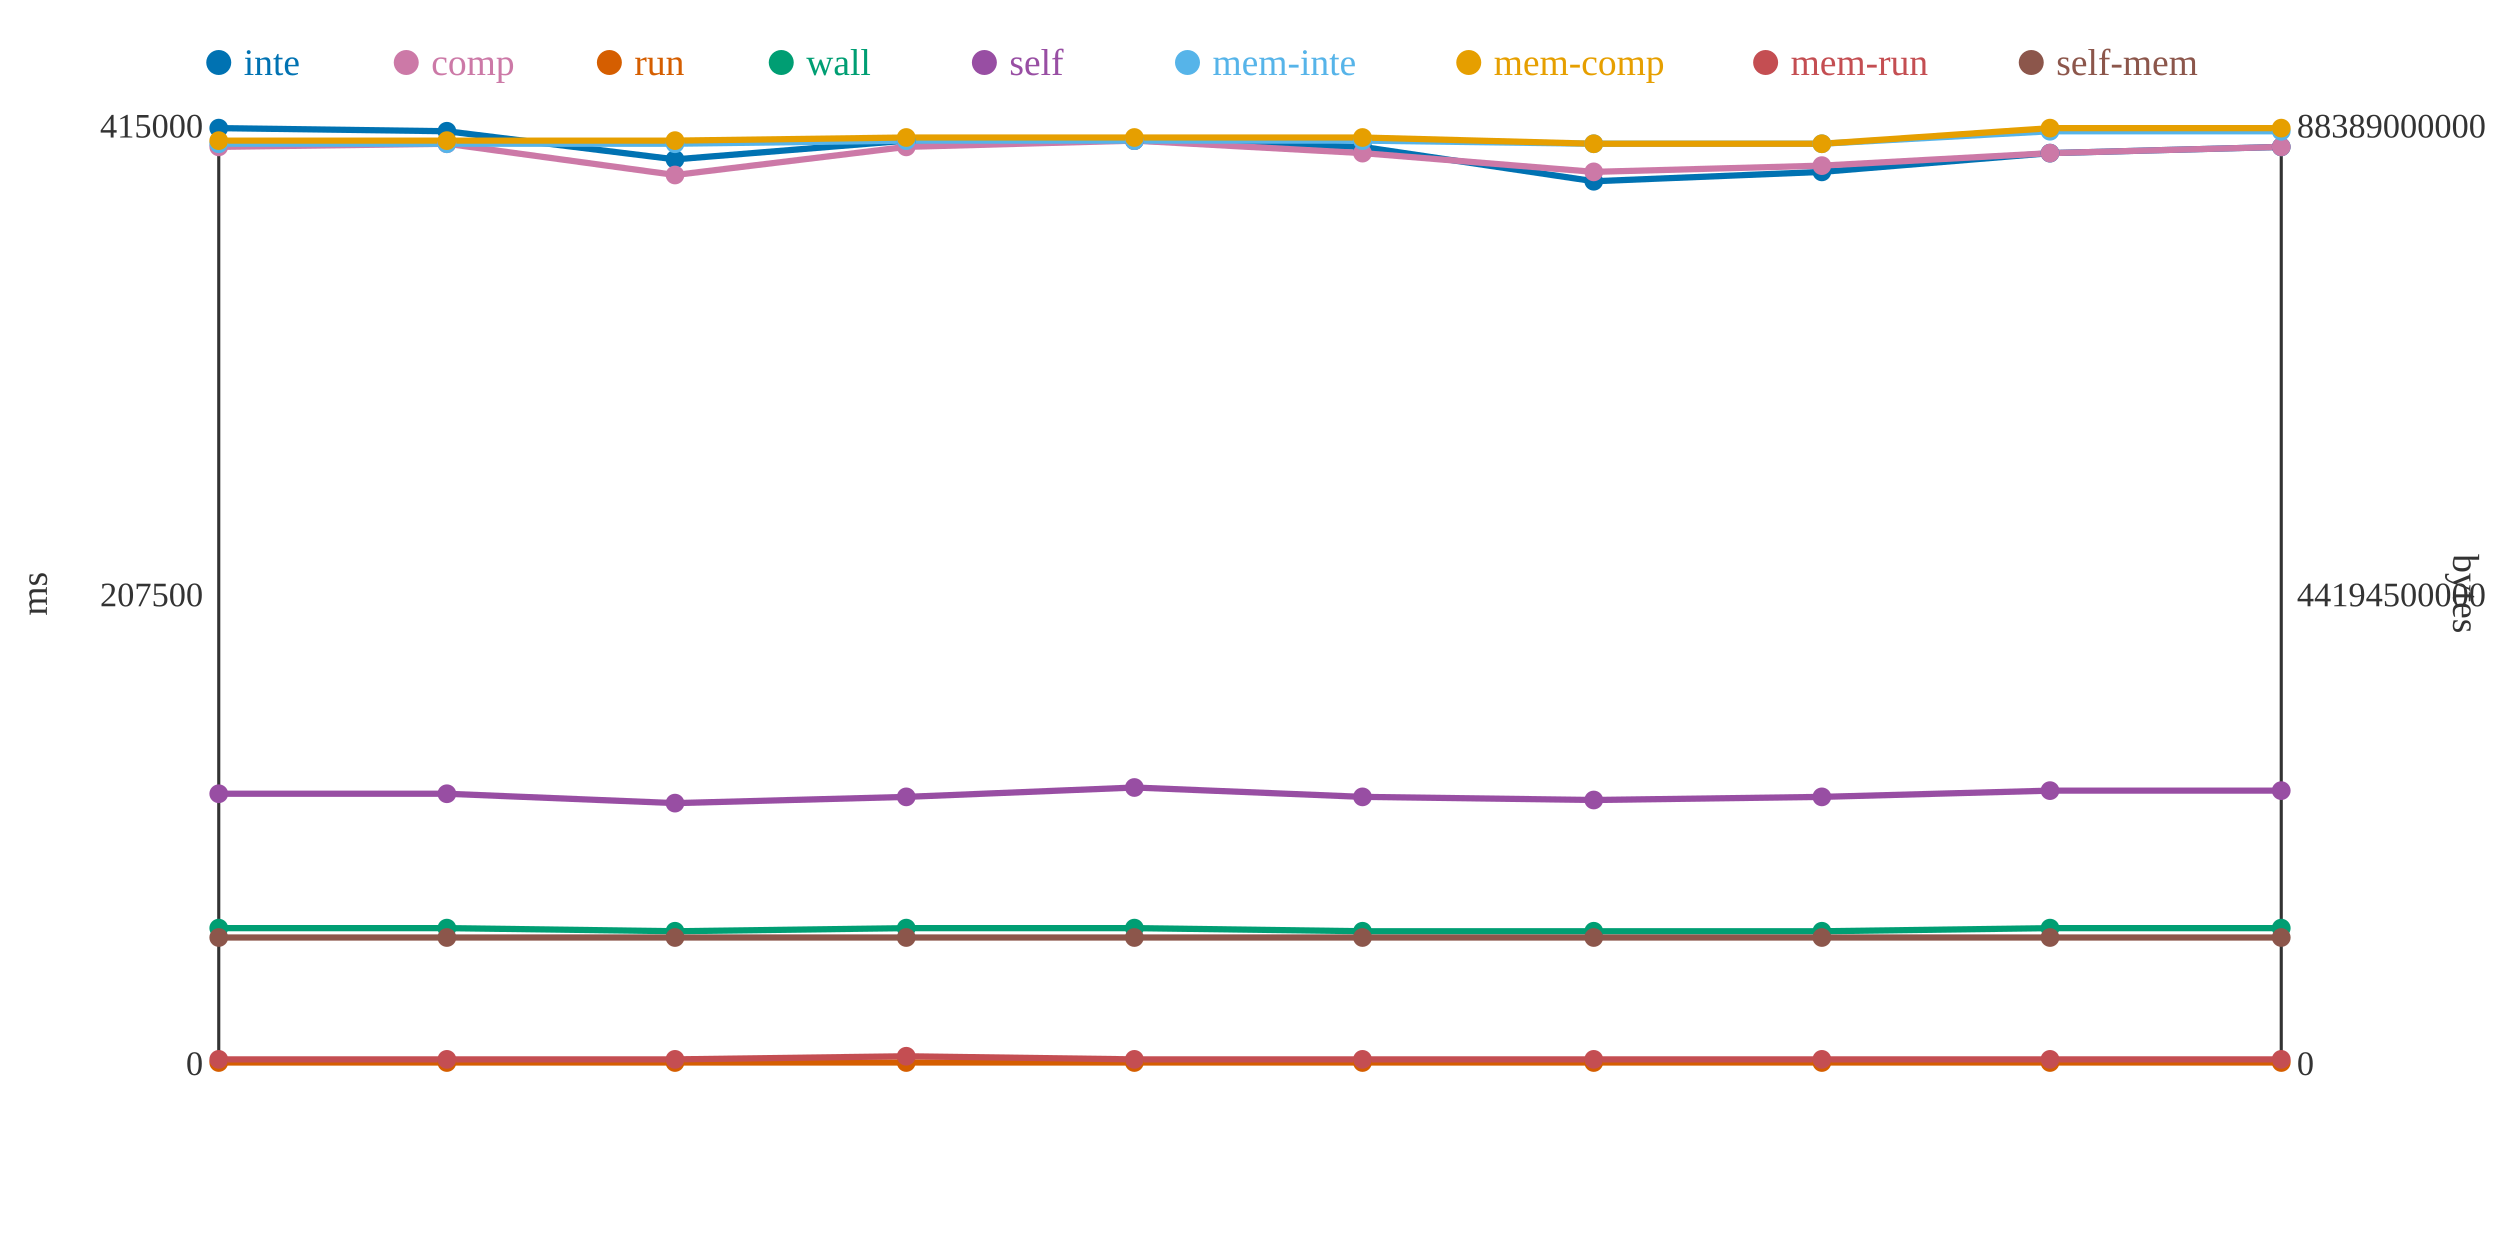
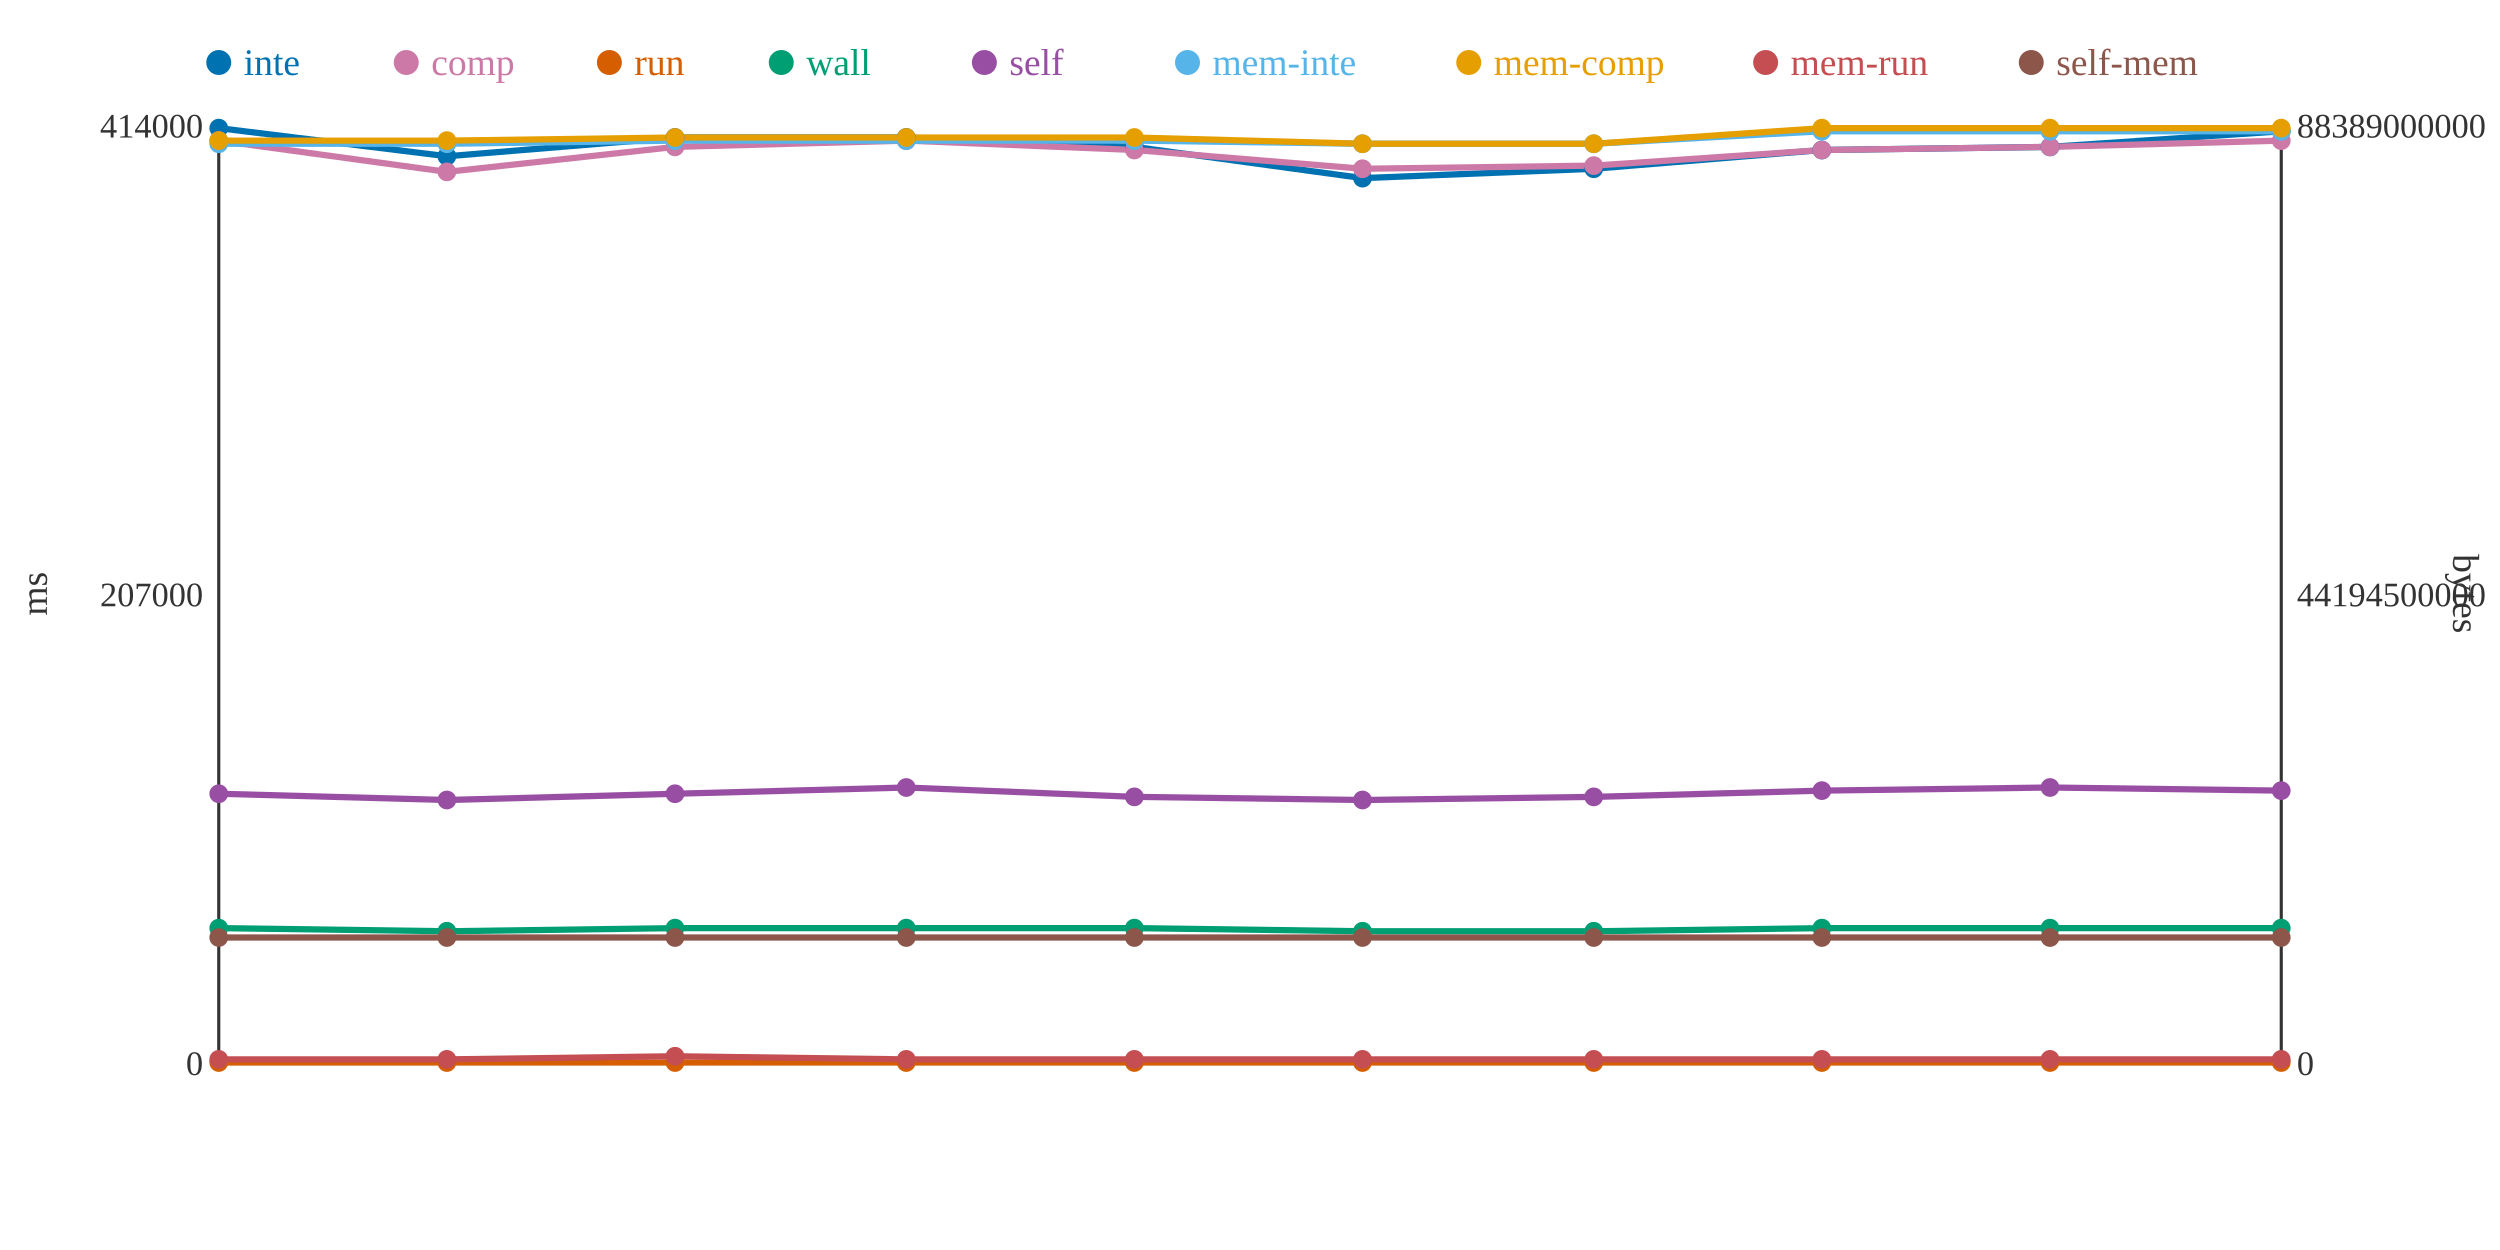
<svg xmlns="http://www.w3.org/2000/svg" width="800" height="400">
  <rect width="800" height="400" fill="white" />
  <line x1="70" y1="40" x2="70" y2="340" stroke="#333" stroke-width="1" />
  <line x1="70" y1="340" x2="730" y2="340" stroke="#333" stroke-width="1" />
  <line x1="730" y1="40" x2="730" y2="340" stroke="#333" stroke-width="1" />
  <text x="65" y="344" text-anchor="end" font-size="11" fill="#333">0</text>
-   <text x="65" y="194" text-anchor="end" font-size="11" fill="#333">207500</text>
-   <text x="65" y="44" text-anchor="end" font-size="11" fill="#333">415000</text>
+   <text x="65" y="194" text-anchor="end" font-size="11" fill="#333">207000</text>
+   <text x="65" y="44" text-anchor="end" font-size="11" fill="#333">414000</text>
  <text x="15" y="190" text-anchor="middle" font-size="12" fill="#333" transform="rotate(-90 15 190)">ms</text>
  <text x="735" y="344" text-anchor="start" font-size="11" fill="#333">0</text>
  <text x="735" y="194" text-anchor="start" font-size="11" fill="#333">44194500000</text>
  <text x="735" y="44" text-anchor="start" font-size="11" fill="#333">88389000000</text>
  <text x="785" y="190" text-anchor="middle" font-size="12" fill="#333" transform="rotate(90 785 190)">bytes</text>
-   <polyline points="70,41 143,42 216,51 290,45 363,45 436,47 510,58 583,55 656,49 730,47" fill="none" stroke="#0072B2" stroke-width="2" />
-   <polyline points="70,47 143,46 216,56 290,47 363,45 436,49 510,55 583,53 656,49 730,47" fill="none" stroke="#CC79A7" stroke-width="2" />
+   <polyline points="70,41 143,50 216,44 290,44 363,47 436,57 510,54 583,48 656,47 730,42" fill="none" stroke="#0072B2" stroke-width="2" />
+   <polyline points="70,45 143,55 216,47 290,45 363,48 436,54 510,53 583,48 656,47 730,45" fill="none" stroke="#CC79A7" stroke-width="2" />
  <polyline points="70,340 143,340 216,340 290,340 363,340 436,340 510,340 583,340 656,340 730,340" fill="none" stroke="#D55E00" stroke-width="2" />
-   <polyline points="70,297 143,297 216,298 290,297 363,297 436,298 510,298 583,298 656,297 730,297" fill="none" stroke="#009E73" stroke-width="2" />
-   <polyline points="70,254 143,254 216,257 290,255 363,252 436,255 510,256 583,255 656,253 730,253" fill="none" stroke="#984EA3" stroke-width="2" />
-   <polyline points="70,46 143,46 216,46 290,45 363,45 436,45 510,46 583,46 656,42 730,42" fill="none" stroke="#56B4E9" stroke-width="2" />
-   <polyline points="70,45 143,45 216,45 290,44 363,44 436,44 510,46 583,46 656,41 730,41" fill="none" stroke="#E69F00" stroke-width="2" />
-   <polyline points="70,339 143,339 216,339 290,338 363,339 436,339 510,339 583,339 656,339 730,339" fill="none" stroke="#C44E52" stroke-width="2" />
+   <polyline points="70,297 143,298 216,297 290,297 363,297 436,298 510,298 583,297 656,297 730,297" fill="none" stroke="#009E73" stroke-width="2" />
+   <polyline points="70,254 143,256 216,254 290,252 363,255 436,256 510,255 583,253 656,252 730,253" fill="none" stroke="#984EA3" stroke-width="2" />
+   <polyline points="70,46 143,46 216,45 290,45 363,45 436,46 510,46 583,42 656,42 730,42" fill="none" stroke="#56B4E9" stroke-width="2" />
+   <polyline points="70,45 143,45 216,44 290,44 363,44 436,46 510,46 583,41 656,41 730,41" fill="none" stroke="#E69F00" stroke-width="2" />
+   <polyline points="70,339 143,339 216,338 290,339 363,339 436,339 510,339 583,339 656,339 730,339" fill="none" stroke="#C44E52" stroke-width="2" />
  <polyline points="70,300 143,300 216,300 290,300 363,300 436,300 510,300 583,300 656,300 730,300" fill="none" stroke="#8C564B" stroke-width="2" />
  <circle cx="70" cy="41" r="3" fill="#0072B2" />
-   <circle cx="70" cy="47" r="3" fill="#CC79A7" />
+   <circle cx="70" cy="45" r="3" fill="#CC79A7" />
  <circle cx="70" cy="340" r="3" fill="#D55E00" />
  <circle cx="70" cy="297" r="3" fill="#009E73" />
  <circle cx="70" cy="254" r="3" fill="#984EA3" />
  <circle cx="70" cy="46" r="3" fill="#56B4E9" />
  <circle cx="70" cy="45" r="3" fill="#E69F00" />
  <circle cx="70" cy="339" r="3" fill="#C44E52" />
  <circle cx="70" cy="300" r="3" fill="#8C564B" />
-   <circle cx="143" cy="42" r="3" fill="#0072B2" />
-   <circle cx="143" cy="46" r="3" fill="#CC79A7" />
+   <circle cx="143" cy="50" r="3" fill="#0072B2" />
+   <circle cx="143" cy="55" r="3" fill="#CC79A7" />
  <circle cx="143" cy="340" r="3" fill="#D55E00" />
-   <circle cx="143" cy="297" r="3" fill="#009E73" />
-   <circle cx="143" cy="254" r="3" fill="#984EA3" />
+   <circle cx="143" cy="298" r="3" fill="#009E73" />
+   <circle cx="143" cy="256" r="3" fill="#984EA3" />
  <circle cx="143" cy="46" r="3" fill="#56B4E9" />
  <circle cx="143" cy="45" r="3" fill="#E69F00" />
  <circle cx="143" cy="339" r="3" fill="#C44E52" />
  <circle cx="143" cy="300" r="3" fill="#8C564B" />
-   <circle cx="216" cy="51" r="3" fill="#0072B2" />
-   <circle cx="216" cy="56" r="3" fill="#CC79A7" />
+   <circle cx="216" cy="44" r="3" fill="#0072B2" />
+   <circle cx="216" cy="47" r="3" fill="#CC79A7" />
  <circle cx="216" cy="340" r="3" fill="#D55E00" />
-   <circle cx="216" cy="298" r="3" fill="#009E73" />
-   <circle cx="216" cy="257" r="3" fill="#984EA3" />
-   <circle cx="216" cy="46" r="3" fill="#56B4E9" />
-   <circle cx="216" cy="45" r="3" fill="#E69F00" />
-   <circle cx="216" cy="339" r="3" fill="#C44E52" />
+   <circle cx="216" cy="297" r="3" fill="#009E73" />
+   <circle cx="216" cy="254" r="3" fill="#984EA3" />
+   <circle cx="216" cy="45" r="3" fill="#56B4E9" />
+   <circle cx="216" cy="44" r="3" fill="#E69F00" />
+   <circle cx="216" cy="338" r="3" fill="#C44E52" />
  <circle cx="216" cy="300" r="3" fill="#8C564B" />
-   <circle cx="290" cy="45" r="3" fill="#0072B2" />
-   <circle cx="290" cy="47" r="3" fill="#CC79A7" />
+   <circle cx="290" cy="44" r="3" fill="#0072B2" />
+   <circle cx="290" cy="45" r="3" fill="#CC79A7" />
  <circle cx="290" cy="340" r="3" fill="#D55E00" />
  <circle cx="290" cy="297" r="3" fill="#009E73" />
-   <circle cx="290" cy="255" r="3" fill="#984EA3" />
+   <circle cx="290" cy="252" r="3" fill="#984EA3" />
  <circle cx="290" cy="45" r="3" fill="#56B4E9" />
  <circle cx="290" cy="44" r="3" fill="#E69F00" />
-   <circle cx="290" cy="338" r="3" fill="#C44E52" />
+   <circle cx="290" cy="339" r="3" fill="#C44E52" />
  <circle cx="290" cy="300" r="3" fill="#8C564B" />
-   <circle cx="363" cy="45" r="3" fill="#0072B2" />
-   <circle cx="363" cy="45" r="3" fill="#CC79A7" />
+   <circle cx="363" cy="47" r="3" fill="#0072B2" />
+   <circle cx="363" cy="48" r="3" fill="#CC79A7" />
  <circle cx="363" cy="340" r="3" fill="#D55E00" />
  <circle cx="363" cy="297" r="3" fill="#009E73" />
-   <circle cx="363" cy="252" r="3" fill="#984EA3" />
+   <circle cx="363" cy="255" r="3" fill="#984EA3" />
  <circle cx="363" cy="45" r="3" fill="#56B4E9" />
  <circle cx="363" cy="44" r="3" fill="#E69F00" />
  <circle cx="363" cy="339" r="3" fill="#C44E52" />
  <circle cx="363" cy="300" r="3" fill="#8C564B" />
-   <circle cx="436" cy="47" r="3" fill="#0072B2" />
-   <circle cx="436" cy="49" r="3" fill="#CC79A7" />
+   <circle cx="436" cy="57" r="3" fill="#0072B2" />
+   <circle cx="436" cy="54" r="3" fill="#CC79A7" />
  <circle cx="436" cy="340" r="3" fill="#D55E00" />
  <circle cx="436" cy="298" r="3" fill="#009E73" />
-   <circle cx="436" cy="255" r="3" fill="#984EA3" />
-   <circle cx="436" cy="45" r="3" fill="#56B4E9" />
-   <circle cx="436" cy="44" r="3" fill="#E69F00" />
+   <circle cx="436" cy="256" r="3" fill="#984EA3" />
+   <circle cx="436" cy="46" r="3" fill="#56B4E9" />
+   <circle cx="436" cy="46" r="3" fill="#E69F00" />
  <circle cx="436" cy="339" r="3" fill="#C44E52" />
  <circle cx="436" cy="300" r="3" fill="#8C564B" />
-   <circle cx="510" cy="58" r="3" fill="#0072B2" />
-   <circle cx="510" cy="55" r="3" fill="#CC79A7" />
+   <circle cx="510" cy="54" r="3" fill="#0072B2" />
+   <circle cx="510" cy="53" r="3" fill="#CC79A7" />
  <circle cx="510" cy="340" r="3" fill="#D55E00" />
  <circle cx="510" cy="298" r="3" fill="#009E73" />
-   <circle cx="510" cy="256" r="3" fill="#984EA3" />
+   <circle cx="510" cy="255" r="3" fill="#984EA3" />
  <circle cx="510" cy="46" r="3" fill="#56B4E9" />
  <circle cx="510" cy="46" r="3" fill="#E69F00" />
  <circle cx="510" cy="339" r="3" fill="#C44E52" />
  <circle cx="510" cy="300" r="3" fill="#8C564B" />
-   <circle cx="583" cy="55" r="3" fill="#0072B2" />
-   <circle cx="583" cy="53" r="3" fill="#CC79A7" />
+   <circle cx="583" cy="48" r="3" fill="#0072B2" />
+   <circle cx="583" cy="48" r="3" fill="#CC79A7" />
  <circle cx="583" cy="340" r="3" fill="#D55E00" />
-   <circle cx="583" cy="298" r="3" fill="#009E73" />
-   <circle cx="583" cy="255" r="3" fill="#984EA3" />
-   <circle cx="583" cy="46" r="3" fill="#56B4E9" />
-   <circle cx="583" cy="46" r="3" fill="#E69F00" />
+   <circle cx="583" cy="297" r="3" fill="#009E73" />
+   <circle cx="583" cy="253" r="3" fill="#984EA3" />
+   <circle cx="583" cy="42" r="3" fill="#56B4E9" />
+   <circle cx="583" cy="41" r="3" fill="#E69F00" />
  <circle cx="583" cy="339" r="3" fill="#C44E52" />
  <circle cx="583" cy="300" r="3" fill="#8C564B" />
-   <circle cx="656" cy="49" r="3" fill="#0072B2" />
-   <circle cx="656" cy="49" r="3" fill="#CC79A7" />
+   <circle cx="656" cy="47" r="3" fill="#0072B2" />
+   <circle cx="656" cy="47" r="3" fill="#CC79A7" />
  <circle cx="656" cy="340" r="3" fill="#D55E00" />
  <circle cx="656" cy="297" r="3" fill="#009E73" />
-   <circle cx="656" cy="253" r="3" fill="#984EA3" />
+   <circle cx="656" cy="252" r="3" fill="#984EA3" />
  <circle cx="656" cy="42" r="3" fill="#56B4E9" />
  <circle cx="656" cy="41" r="3" fill="#E69F00" />
  <circle cx="656" cy="339" r="3" fill="#C44E52" />
  <circle cx="656" cy="300" r="3" fill="#8C564B" />
-   <circle cx="730" cy="47" r="3" fill="#0072B2" />
-   <circle cx="730" cy="47" r="3" fill="#CC79A7" />
+   <circle cx="730" cy="42" r="3" fill="#0072B2" />
+   <circle cx="730" cy="45" r="3" fill="#CC79A7" />
  <circle cx="730" cy="340" r="3" fill="#D55E00" />
  <circle cx="730" cy="297" r="3" fill="#009E73" />
  <circle cx="730" cy="253" r="3" fill="#984EA3" />
  <circle cx="730" cy="42" r="3" fill="#56B4E9" />
  <circle cx="730" cy="41" r="3" fill="#E69F00" />
  <circle cx="730" cy="339" r="3" fill="#C44E52" />
  <circle cx="730" cy="300" r="3" fill="#8C564B" />
  <circle cx="70" cy="20" r="4" fill="#0072B2" />
  <text x="78" y="24" text-anchor="start" font-size="12" fill="#0072B2">inte</text>
  <circle cx="130" cy="20" r="4" fill="#CC79A7" />
  <text x="138" y="24" text-anchor="start" font-size="12" fill="#CC79A7">comp</text>
  <circle cx="195" cy="20" r="4" fill="#D55E00" />
  <text x="203" y="24" text-anchor="start" font-size="12" fill="#D55E00">run</text>
  <circle cx="250" cy="20" r="4" fill="#009E73" />
  <text x="258" y="24" text-anchor="start" font-size="12" fill="#009E73">wall</text>
  <circle cx="315" cy="20" r="4" fill="#984EA3" />
  <text x="323" y="24" text-anchor="start" font-size="12" fill="#984EA3">self</text>
  <circle cx="380" cy="20" r="4" fill="#56B4E9" />
  <text x="388" y="24" text-anchor="start" font-size="12" fill="#56B4E9">mem-inte</text>
  <circle cx="470" cy="20" r="4" fill="#E69F00" />
  <text x="478" y="24" text-anchor="start" font-size="12" fill="#E69F00">mem-comp</text>
  <circle cx="565" cy="20" r="4" fill="#C44E52" />
  <text x="573" y="24" text-anchor="start" font-size="12" fill="#C44E52">mem-run</text>
  <circle cx="650" cy="20" r="4" fill="#8C564B" />
  <text x="658" y="24" text-anchor="start" font-size="12" fill="#8C564B">self-mem</text>
</svg>
